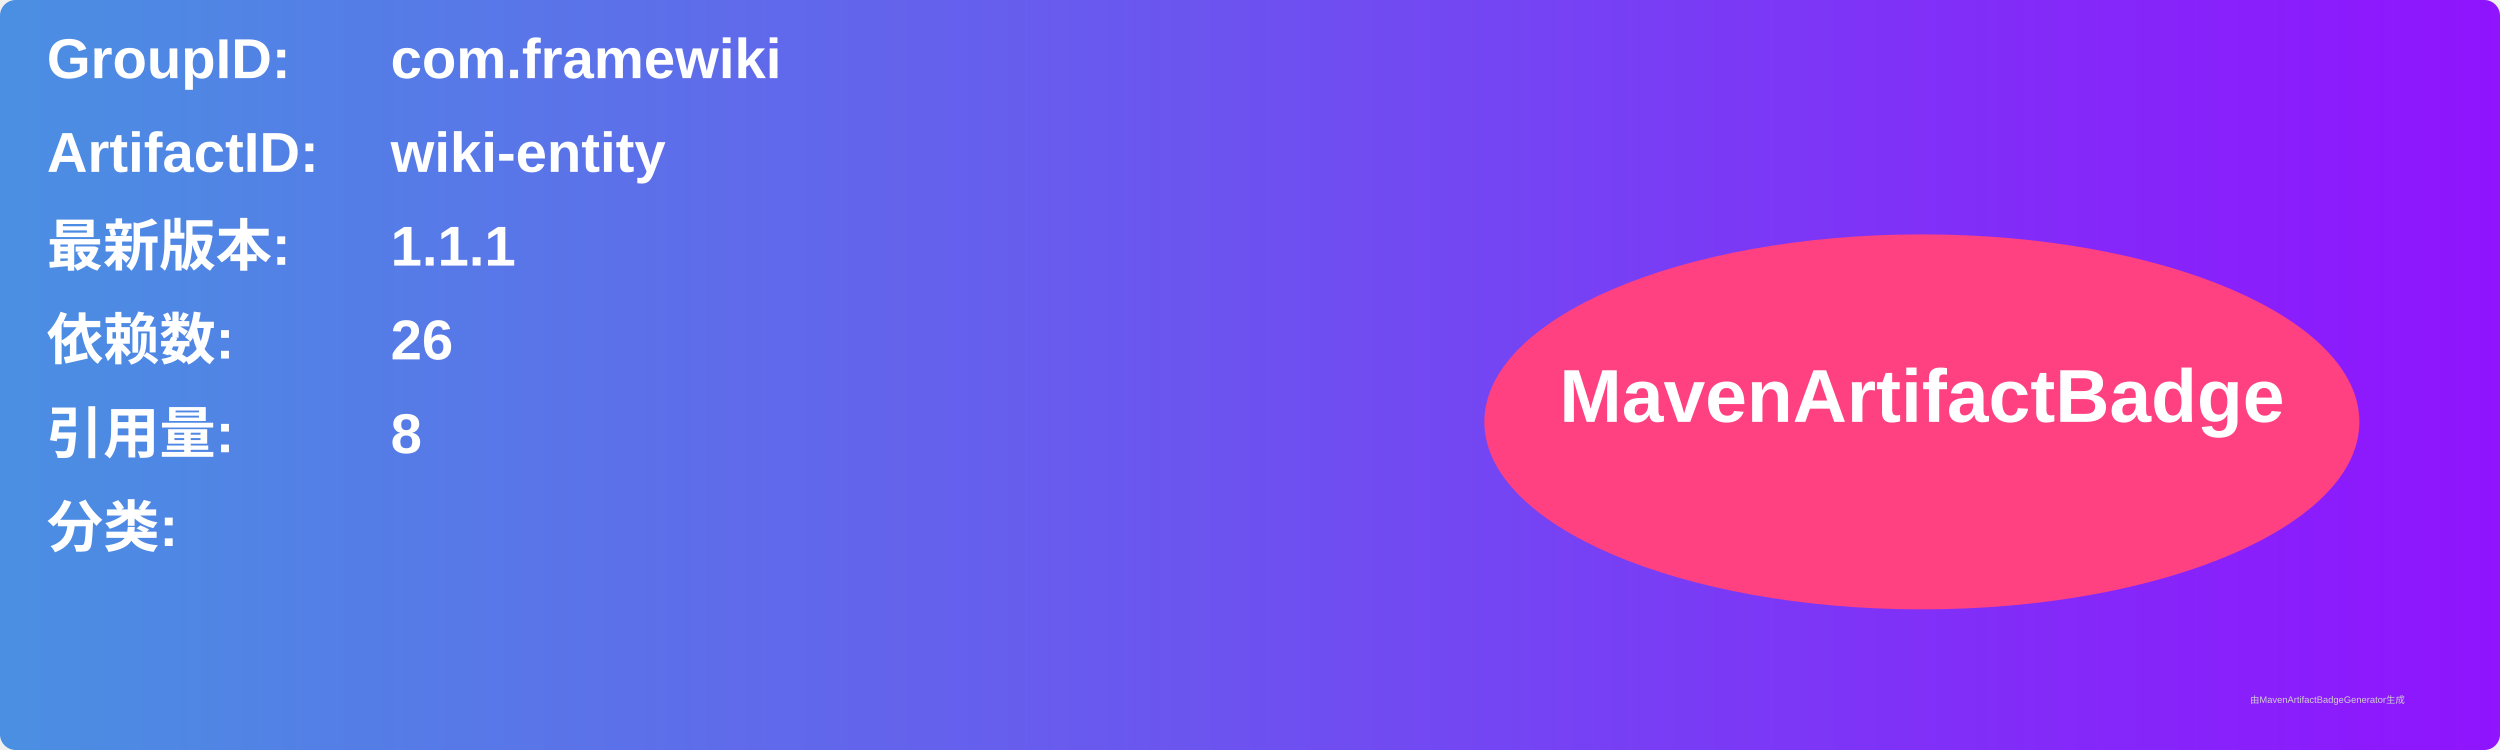
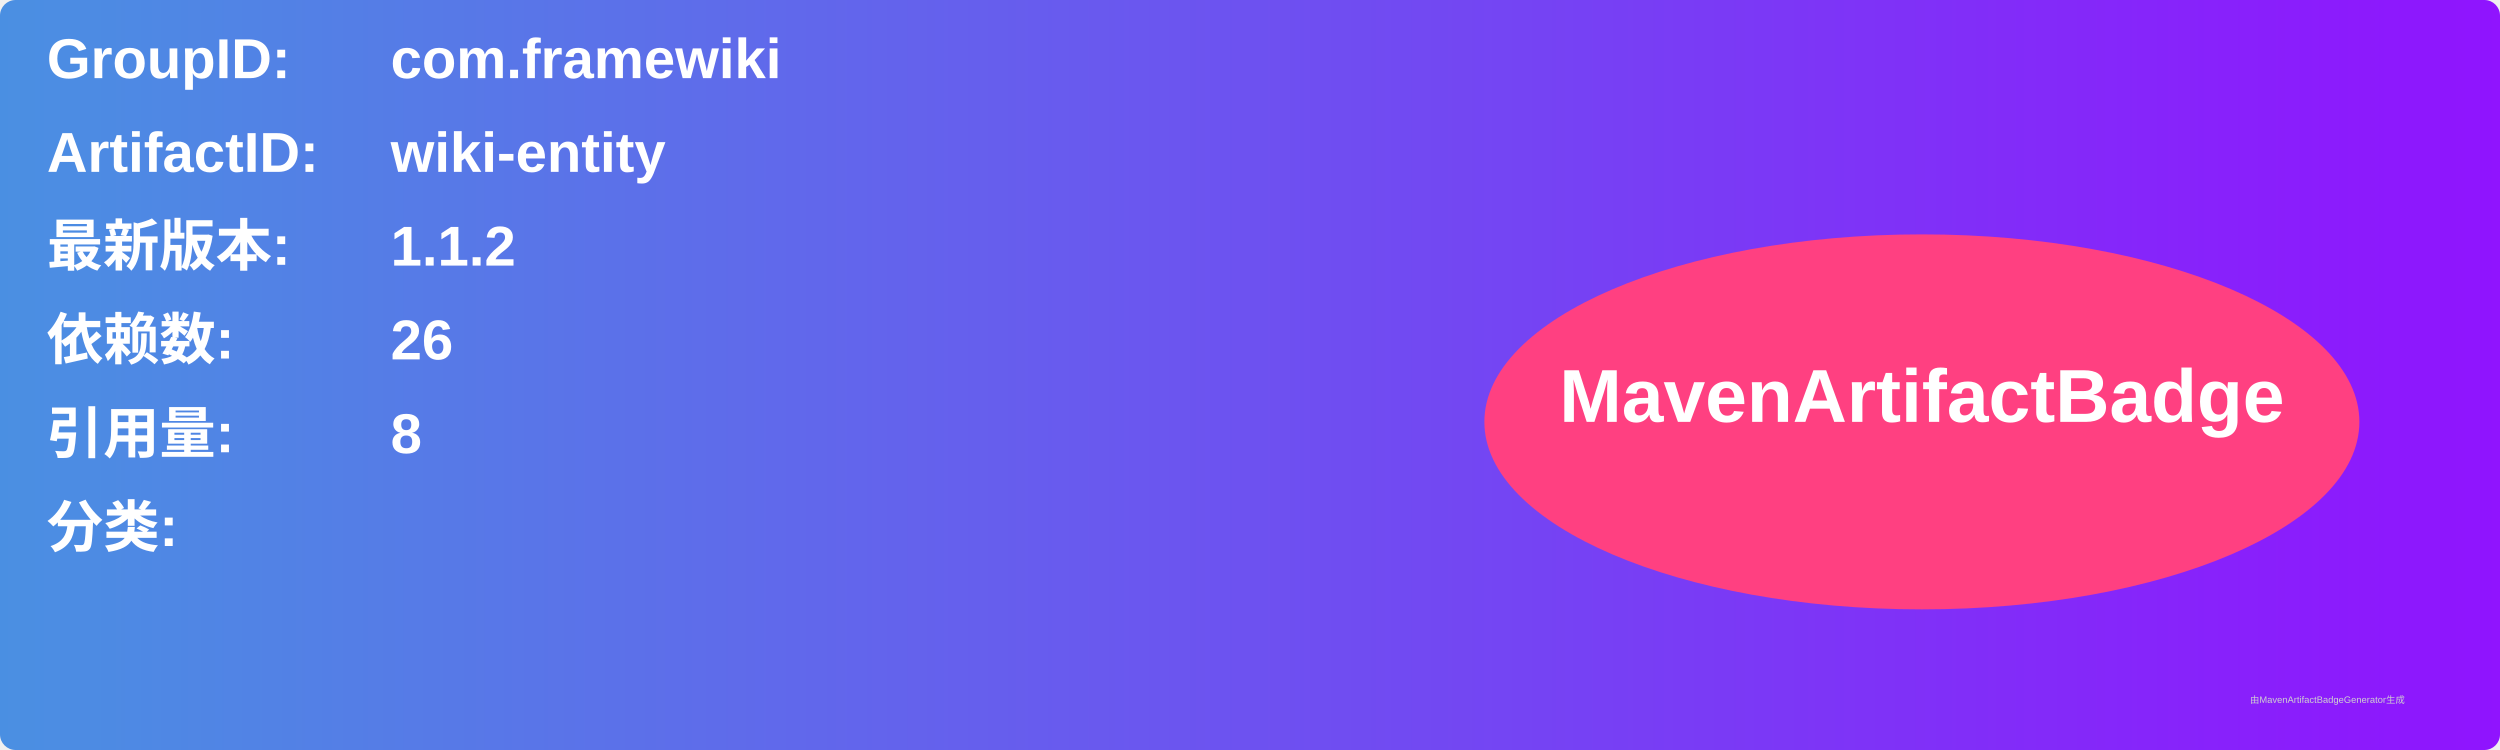
<svg xmlns="http://www.w3.org/2000/svg" width="800" height="240" viewBox="0 0 800 240">
  <linearGradient id="grad" x1="0%" y1="0%" x2="100%" y2="0%">
    <stop offset="0%" stop-color="#4a90e2" />
    <stop offset="100%" stop-color="#9013fe" />
  </linearGradient>
  <rect width="100%" height="100%" rx="5" ry="5" fill="url(#grad)" />
  <g transform="translate(15, 15)">
    <text x="0" y="10" font-family="Arial" font-size="18" fill="white" font-weight="bold" width="260">GroupID:</text>
    <text x="110" y="10" font-family="Arial" font-size="18" fill="white" font-weight="bold" width="460">com.framewiki</text>
    <text x="0" y="40" font-family="Arial" font-size="18" fill="white" font-weight="bold" width="260">ArtifactID:</text>
    <text x="110" y="40" font-family="Arial" font-size="18" fill="white" font-weight="bold" width="460">wiki-entity</text>
    <text x="0" y="70" font-family="Arial" font-size="18" fill="white" font-weight="bold">最新版本:</text>
    <text x="110" y="70" font-family="Arial" font-size="18" fill="white" font-weight="bold">
-       <tspan font-weight="bold">1.1.1</tspan>
+       <tspan font-weight="bold">1.1.2</tspan>
    </text>
    <text x="0" y="100" font-family="Arial" font-size="18" fill="white" font-weight="bold">依赖数: </text>
    <text x="110" y="100" font-family="Arial" font-size="18" fill="white">
      <tspan font-weight="bold">26</tspan>
    </text>
    <text x="0" y="130" font-family="Arial" font-size="18" fill="white" font-weight="bold">引用量: </text>
    <text x="110" y="130" font-family="Arial" font-size="18" fill="white">
      <tspan font-weight="bold">8</tspan>
    </text>
    <text x="0" y="160" font-family="Arial" font-size="18" fill="white" font-weight="bold">分类:</text>
    <text x="10" y="190" font-family="Arial" font-size="10" fill="white">
      <tspan font-weight="bold" />
    </text>
    <ellipse cx="600" cy="120" rx="140" ry="60" fill="#ff4081" />
    <text x="600" y="120" text-anchor="middle" font-family="Arial" font-size="24" fill="white" font-weight="bold">MavenArtifactBadge</text>
  </g>
  <text x="720" y="225" font-family="Arial" font-size="3" fill="#d0d0d0">由MavenArtifactBadgeGenerator生成</text>
</svg>
